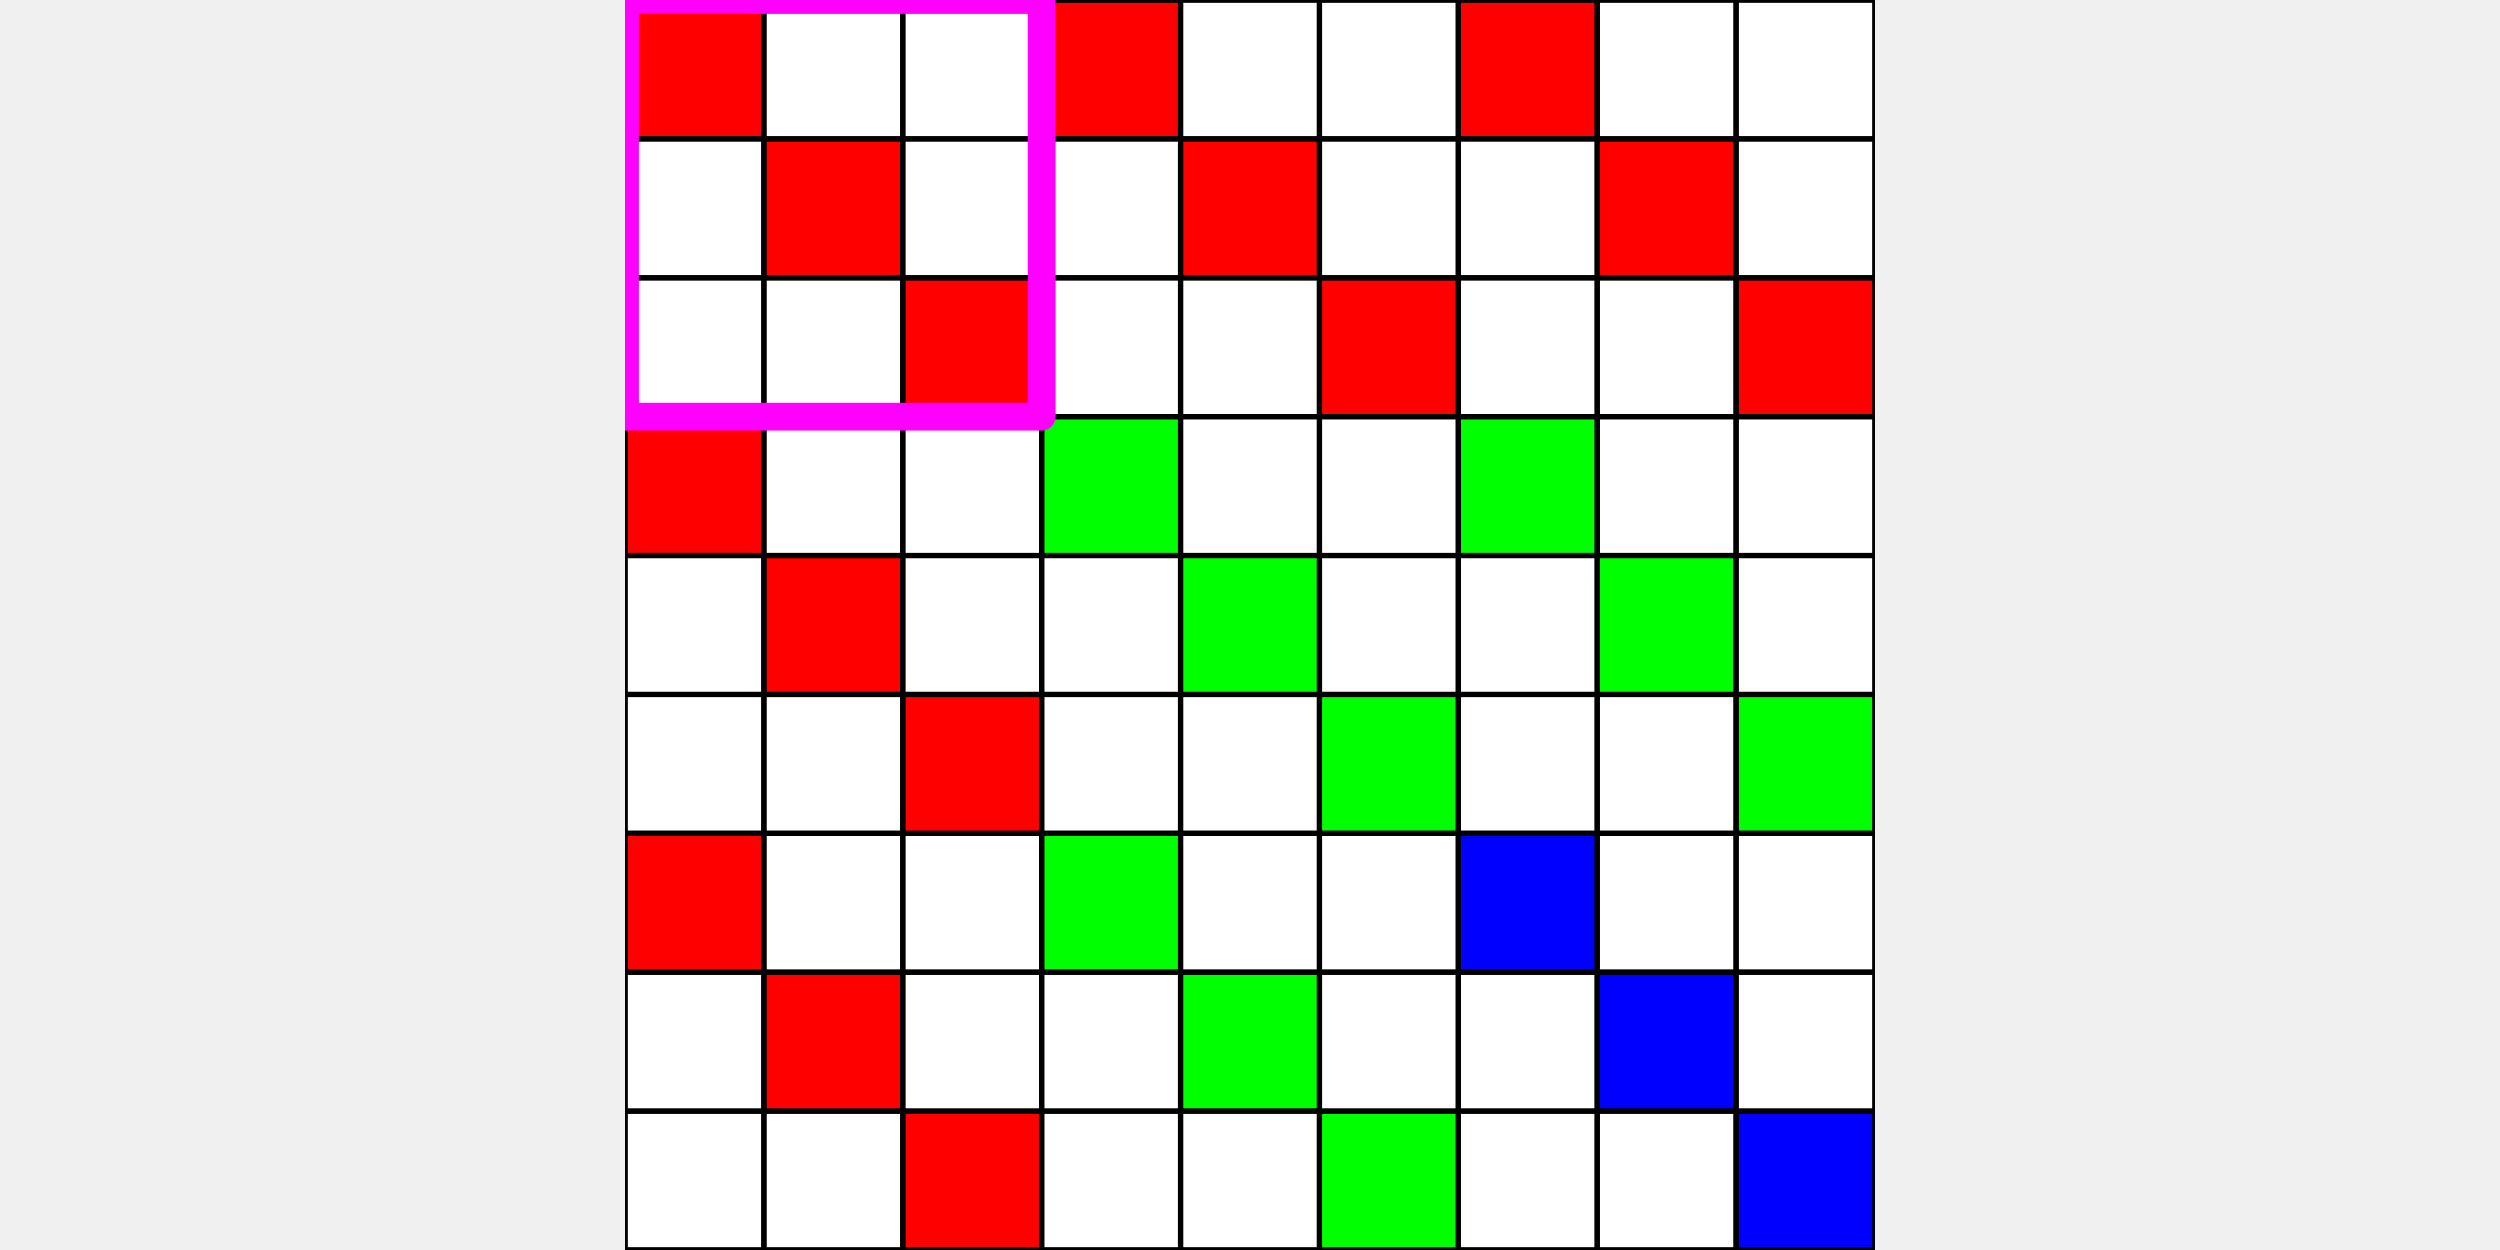
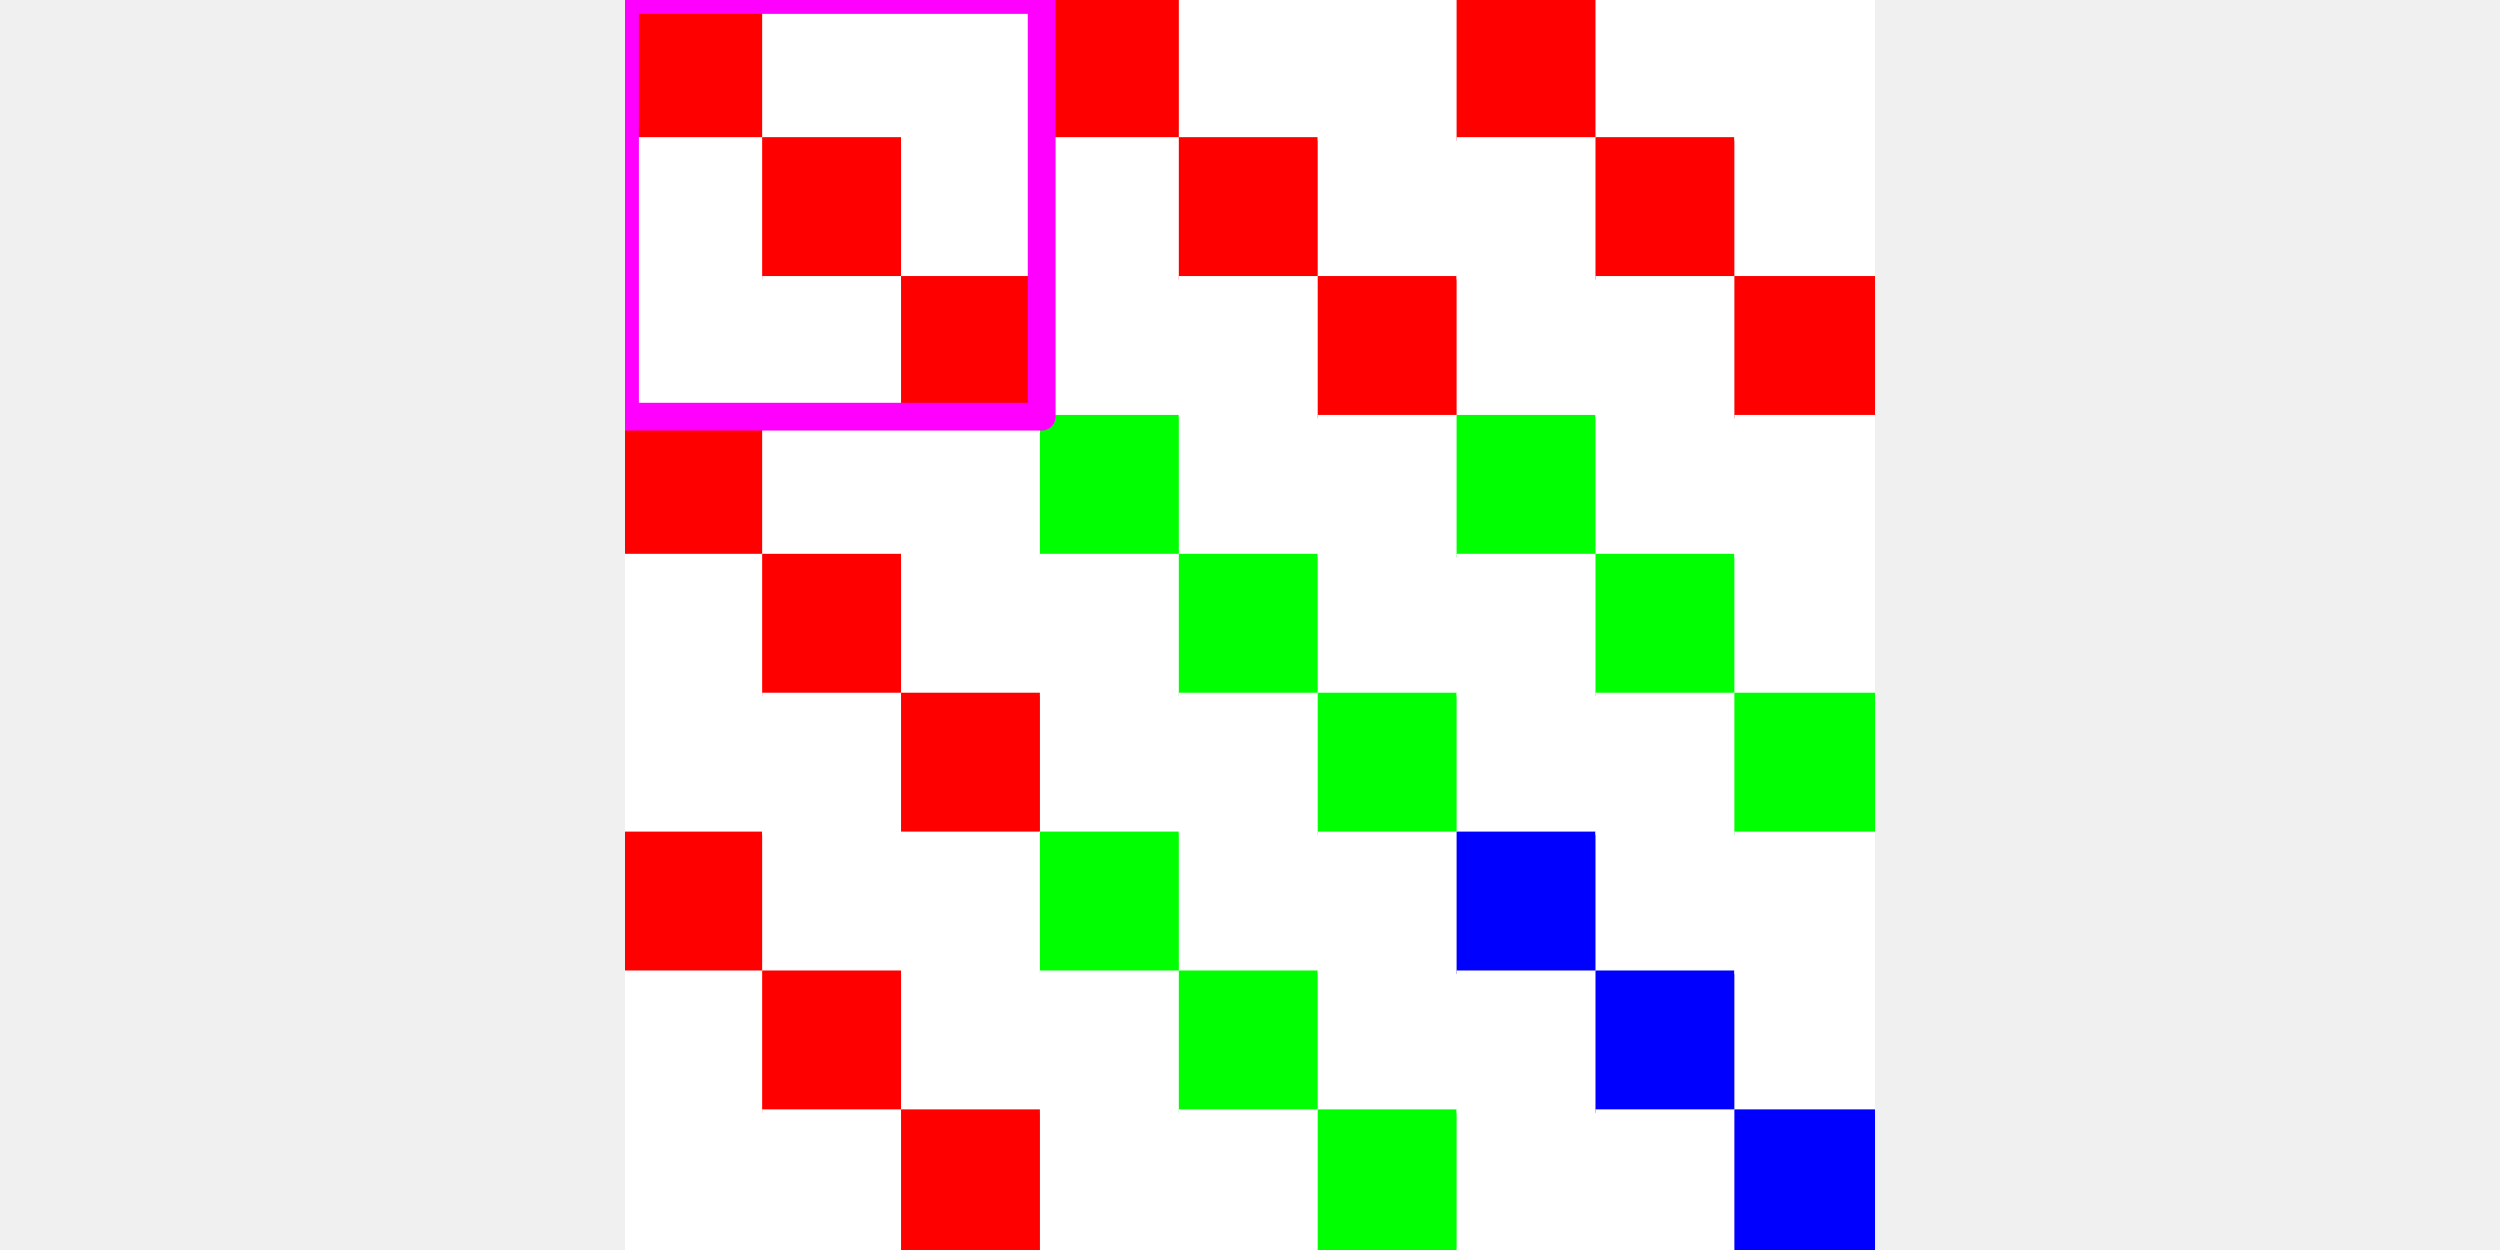
<svg xmlns="http://www.w3.org/2000/svg" height="360pt" version="1.1" viewBox="0 0 720 360" width="720pt">
  <defs>
    <style type="text/css">
*{stroke-linecap:butt;stroke-linejoin:round;}
  </style>
  </defs>
  <g id="figure_1">
    <g id="patch_1">
      <path d="M 0 360  L 720 360  L 720 0  L 0 0  z " style="fill:none;" />
    </g>
    <g id="axes_1">
      <g id="patch_2">
-         <path clip-path="url(#pba3269af24)" d="M 180 0  L 220 0  L 220 40  L 180 40  z " style="fill:#ff0000;stroke:#ff0000;stroke-linejoin:miter;" />
+         <path clip-path="url(#p29bc668d0c)" d="M 180 0  L 220 0  L 220 40  L 180 40  z " style="fill:#ff0000;stroke:#ff0000;stroke-linejoin:miter;" />
      </g>
      <g id="patch_3">
-         <path clip-path="url(#pba3269af24)" d="M 180 40  L 220 40  L 220 80  L 180 80  z " style="fill:#ffffff;stroke:#ffffff;stroke-linejoin:miter;" />
+         <path clip-path="url(#p29bc668d0c)" d="M 180 40  L 220 40  L 220 80  L 180 80  z " style="fill:#ffffff;stroke:#ffffff;stroke-linejoin:miter;" />
      </g>
      <g id="patch_4">
-         <path clip-path="url(#pba3269af24)" d="M 180 80  L 220 80  L 220 120  L 180 120  z " style="fill:#ffffff;stroke:#ffffff;stroke-linejoin:miter;" />
+         <path clip-path="url(#p29bc668d0c)" d="M 180 80  L 220 80  L 220 120  L 180 120  z " style="fill:#ffffff;stroke:#ffffff;stroke-linejoin:miter;" />
      </g>
      <g id="patch_5">
-         <path clip-path="url(#pba3269af24)" d="M 180 120  L 220 120  L 220 160  L 180 160  z " style="fill:#ff0000;stroke:#ff0000;stroke-linejoin:miter;" />
+         <path clip-path="url(#p29bc668d0c)" d="M 180 120  L 220 120  L 220 160  L 180 160  z " style="fill:#ff0000;stroke:#ff0000;stroke-linejoin:miter;" />
      </g>
      <g id="patch_6">
-         <path clip-path="url(#pba3269af24)" d="M 180 160  L 220 160  L 220 200  L 180 200  z " style="fill:#ffffff;stroke:#ffffff;stroke-linejoin:miter;" />
+         <path clip-path="url(#p29bc668d0c)" d="M 180 160  L 220 160  L 220 200  L 180 200  z " style="fill:#ffffff;stroke:#ffffff;stroke-linejoin:miter;" />
      </g>
      <g id="patch_7">
-         <path clip-path="url(#pba3269af24)" d="M 180 200  L 220 200  L 220 240  L 180 240  z " style="fill:#ffffff;stroke:#ffffff;stroke-linejoin:miter;" />
+         <path clip-path="url(#p29bc668d0c)" d="M 180 200  L 220 200  L 220 240  L 180 240  z " style="fill:#ffffff;stroke:#ffffff;stroke-linejoin:miter;" />
      </g>
      <g id="patch_8">
-         <path clip-path="url(#pba3269af24)" d="M 180 240  L 220 240  L 220 280  L 180 280  z " style="fill:#ff0000;stroke:#ff0000;stroke-linejoin:miter;" />
+         <path clip-path="url(#p29bc668d0c)" d="M 180 240  L 220 240  L 220 280  L 180 280  z " style="fill:#ff0000;stroke:#ff0000;stroke-linejoin:miter;" />
      </g>
      <g id="patch_9">
-         <path clip-path="url(#pba3269af24)" d="M 180 280  L 220 280  L 220 320  L 180 320  z " style="fill:#ffffff;stroke:#ffffff;stroke-linejoin:miter;" />
+         <path clip-path="url(#p29bc668d0c)" d="M 180 280  L 220 280  L 220 320  L 180 320  z " style="fill:#ffffff;stroke:#ffffff;stroke-linejoin:miter;" />
      </g>
      <g id="patch_10">
-         <path clip-path="url(#pba3269af24)" d="M 180 320  L 220 320  L 220 360  L 180 360  z " style="fill:#ffffff;stroke:#ffffff;stroke-linejoin:miter;" />
+         <path clip-path="url(#p29bc668d0c)" d="M 180 320  L 220 320  L 220 360  L 180 360  z " style="fill:#ffffff;stroke:#ffffff;stroke-linejoin:miter;" />
      </g>
      <g id="patch_11">
-         <path clip-path="url(#pba3269af24)" d="M 220 0  L 260 0  L 260 40  L 220 40  z " style="fill:#ffffff;stroke:#ffffff;stroke-linejoin:miter;" />
+         <path clip-path="url(#p29bc668d0c)" d="M 220 0  L 260 0  L 260 40  L 220 40  z " style="fill:#ffffff;stroke:#ffffff;stroke-linejoin:miter;" />
      </g>
      <g id="patch_12">
-         <path clip-path="url(#pba3269af24)" d="M 220 40  L 260 40  L 260 80  L 220 80  z " style="fill:#ff0000;stroke:#ff0000;stroke-linejoin:miter;" />
+         <path clip-path="url(#p29bc668d0c)" d="M 220 40  L 260 40  L 260 80  L 220 80  z " style="fill:#ff0000;stroke:#ff0000;stroke-linejoin:miter;" />
      </g>
      <g id="patch_13">
-         <path clip-path="url(#pba3269af24)" d="M 220 80  L 260 80  L 260 120  L 220 120  z " style="fill:#ffffff;stroke:#ffffff;stroke-linejoin:miter;" />
+         <path clip-path="url(#p29bc668d0c)" d="M 220 80  L 260 80  L 260 120  L 220 120  z " style="fill:#ffffff;stroke:#ffffff;stroke-linejoin:miter;" />
      </g>
      <g id="patch_14">
-         <path clip-path="url(#pba3269af24)" d="M 220 120  L 260 120  L 260 160  L 220 160  z " style="fill:#ffffff;stroke:#ffffff;stroke-linejoin:miter;" />
+         <path clip-path="url(#p29bc668d0c)" d="M 220 120  L 260 120  L 260 160  L 220 160  z " style="fill:#ffffff;stroke:#ffffff;stroke-linejoin:miter;" />
      </g>
      <g id="patch_15">
-         <path clip-path="url(#pba3269af24)" d="M 220 160  L 260 160  L 260 200  L 220 200  z " style="fill:#ff0000;stroke:#ff0000;stroke-linejoin:miter;" />
+         <path clip-path="url(#p29bc668d0c)" d="M 220 160  L 260 160  L 260 200  L 220 200  z " style="fill:#ff0000;stroke:#ff0000;stroke-linejoin:miter;" />
      </g>
      <g id="patch_16">
-         <path clip-path="url(#pba3269af24)" d="M 220 200  L 260 200  L 260 240  L 220 240  z " style="fill:#ffffff;stroke:#ffffff;stroke-linejoin:miter;" />
+         <path clip-path="url(#p29bc668d0c)" d="M 220 200  L 260 200  L 260 240  L 220 240  z " style="fill:#ffffff;stroke:#ffffff;stroke-linejoin:miter;" />
      </g>
      <g id="patch_17">
-         <path clip-path="url(#pba3269af24)" d="M 220 240  L 260 240  L 260 280  L 220 280  z " style="fill:#ffffff;stroke:#ffffff;stroke-linejoin:miter;" />
+         <path clip-path="url(#p29bc668d0c)" d="M 220 240  L 260 240  L 260 280  L 220 280  z " style="fill:#ffffff;stroke:#ffffff;stroke-linejoin:miter;" />
      </g>
      <g id="patch_18">
-         <path clip-path="url(#pba3269af24)" d="M 220 280  L 260 280  L 260 320  L 220 320  z " style="fill:#ff0000;stroke:#ff0000;stroke-linejoin:miter;" />
+         <path clip-path="url(#p29bc668d0c)" d="M 220 280  L 260 280  L 260 320  L 220 320  z " style="fill:#ff0000;stroke:#ff0000;stroke-linejoin:miter;" />
      </g>
      <g id="patch_19">
-         <path clip-path="url(#pba3269af24)" d="M 220 320  L 260 320  L 260 360  L 220 360  z " style="fill:#ffffff;stroke:#ffffff;stroke-linejoin:miter;" />
+         <path clip-path="url(#p29bc668d0c)" d="M 220 320  L 260 320  L 260 360  L 220 360  z " style="fill:#ffffff;stroke:#ffffff;stroke-linejoin:miter;" />
      </g>
      <g id="patch_20">
-         <path clip-path="url(#pba3269af24)" d="M 260 0  L 300 0  L 300 40  L 260 40  z " style="fill:#ffffff;stroke:#ffffff;stroke-linejoin:miter;" />
+         <path clip-path="url(#p29bc668d0c)" d="M 260 0  L 300 0  L 300 40  L 260 40  z " style="fill:#ffffff;stroke:#ffffff;stroke-linejoin:miter;" />
      </g>
      <g id="patch_21">
-         <path clip-path="url(#pba3269af24)" d="M 260 40  L 300 40  L 300 80  L 260 80  z " style="fill:#ffffff;stroke:#ffffff;stroke-linejoin:miter;" />
+         <path clip-path="url(#p29bc668d0c)" d="M 260 40  L 300 40  L 300 80  L 260 80  z " style="fill:#ffffff;stroke:#ffffff;stroke-linejoin:miter;" />
      </g>
      <g id="patch_22">
-         <path clip-path="url(#pba3269af24)" d="M 260 80  L 300 80  L 300 120  L 260 120  z " style="fill:#ff0000;stroke:#ff0000;stroke-linejoin:miter;" />
+         <path clip-path="url(#p29bc668d0c)" d="M 260 80  L 300 80  L 300 120  L 260 120  z " style="fill:#ff0000;stroke:#ff0000;stroke-linejoin:miter;" />
      </g>
      <g id="patch_23">
-         <path clip-path="url(#pba3269af24)" d="M 260 120  L 300 120  L 300 160  L 260 160  z " style="fill:#ffffff;stroke:#ffffff;stroke-linejoin:miter;" />
+         <path clip-path="url(#p29bc668d0c)" d="M 260 120  L 300 120  L 300 160  L 260 160  z " style="fill:#ffffff;stroke:#ffffff;stroke-linejoin:miter;" />
      </g>
      <g id="patch_24">
-         <path clip-path="url(#pba3269af24)" d="M 260 160  L 300 160  L 300 200  L 260 200  z " style="fill:#ffffff;stroke:#ffffff;stroke-linejoin:miter;" />
+         <path clip-path="url(#p29bc668d0c)" d="M 260 160  L 300 160  L 300 200  L 260 200  z " style="fill:#ffffff;stroke:#ffffff;stroke-linejoin:miter;" />
      </g>
      <g id="patch_25">
-         <path clip-path="url(#pba3269af24)" d="M 260 200  L 300 200  L 300 240  L 260 240  z " style="fill:#ff0000;stroke:#ff0000;stroke-linejoin:miter;" />
+         <path clip-path="url(#p29bc668d0c)" d="M 260 200  L 300 200  L 300 240  L 260 240  z " style="fill:#ff0000;stroke:#ff0000;stroke-linejoin:miter;" />
      </g>
      <g id="patch_26">
-         <path clip-path="url(#pba3269af24)" d="M 260 240  L 300 240  L 300 280  L 260 280  z " style="fill:#ffffff;stroke:#ffffff;stroke-linejoin:miter;" />
+         <path clip-path="url(#p29bc668d0c)" d="M 260 240  L 300 240  L 300 280  L 260 280  z " style="fill:#ffffff;stroke:#ffffff;stroke-linejoin:miter;" />
      </g>
      <g id="patch_27">
-         <path clip-path="url(#pba3269af24)" d="M 260 280  L 300 280  L 300 320  L 260 320  z " style="fill:#ffffff;stroke:#ffffff;stroke-linejoin:miter;" />
+         <path clip-path="url(#p29bc668d0c)" d="M 260 280  L 300 280  L 300 320  L 260 320  z " style="fill:#ffffff;stroke:#ffffff;stroke-linejoin:miter;" />
      </g>
      <g id="patch_28">
-         <path clip-path="url(#pba3269af24)" d="M 260 320  L 300 320  L 300 360  L 260 360  z " style="fill:#ff0000;stroke:#ff0000;stroke-linejoin:miter;" />
+         <path clip-path="url(#p29bc668d0c)" d="M 260 320  L 300 320  L 300 360  L 260 360  z " style="fill:#ff0000;stroke:#ff0000;stroke-linejoin:miter;" />
      </g>
      <g id="patch_29">
-         <path clip-path="url(#pba3269af24)" d="M 300 0  L 340 0  L 340 40  L 300 40  z " style="fill:#ff0000;stroke:#ff0000;stroke-linejoin:miter;" />
+         <path clip-path="url(#p29bc668d0c)" d="M 300 0  L 340 0  L 340 40  L 300 40  z " style="fill:#ff0000;stroke:#ff0000;stroke-linejoin:miter;" />
      </g>
      <g id="patch_30">
-         <path clip-path="url(#pba3269af24)" d="M 300 40  L 340 40  L 340 80  L 300 80  z " style="fill:#ffffff;stroke:#ffffff;stroke-linejoin:miter;" />
+         <path clip-path="url(#p29bc668d0c)" d="M 300 40  L 340 40  L 340 80  L 300 80  z " style="fill:#ffffff;stroke:#ffffff;stroke-linejoin:miter;" />
      </g>
      <g id="patch_31">
-         <path clip-path="url(#pba3269af24)" d="M 300 80  L 340 80  L 340 120  L 300 120  z " style="fill:#ffffff;stroke:#ffffff;stroke-linejoin:miter;" />
+         <path clip-path="url(#p29bc668d0c)" d="M 300 80  L 340 80  L 340 120  L 300 120  z " style="fill:#ffffff;stroke:#ffffff;stroke-linejoin:miter;" />
      </g>
      <g id="patch_32">
-         <path clip-path="url(#pba3269af24)" d="M 300 120  L 340 120  L 340 160  L 300 160  z " style="fill:#00ff00;stroke:#00ff00;stroke-linejoin:miter;" />
+         <path clip-path="url(#p29bc668d0c)" d="M 300 120  L 340 120  L 340 160  L 300 160  z " style="fill:#00ff00;stroke:#00ff00;stroke-linejoin:miter;" />
      </g>
      <g id="patch_33">
-         <path clip-path="url(#pba3269af24)" d="M 300 160  L 340 160  L 340 200  L 300 200  z " style="fill:#ffffff;stroke:#ffffff;stroke-linejoin:miter;" />
+         <path clip-path="url(#p29bc668d0c)" d="M 300 160  L 340 160  L 340 200  L 300 200  z " style="fill:#ffffff;stroke:#ffffff;stroke-linejoin:miter;" />
      </g>
      <g id="patch_34">
-         <path clip-path="url(#pba3269af24)" d="M 300 200  L 340 200  L 340 240  L 300 240  z " style="fill:#ffffff;stroke:#ffffff;stroke-linejoin:miter;" />
+         <path clip-path="url(#p29bc668d0c)" d="M 300 200  L 340 200  L 340 240  L 300 240  z " style="fill:#ffffff;stroke:#ffffff;stroke-linejoin:miter;" />
      </g>
      <g id="patch_35">
-         <path clip-path="url(#pba3269af24)" d="M 300 240  L 340 240  L 340 280  L 300 280  z " style="fill:#00ff00;stroke:#00ff00;stroke-linejoin:miter;" />
+         <path clip-path="url(#p29bc668d0c)" d="M 300 240  L 340 240  L 340 280  L 300 280  z " style="fill:#00ff00;stroke:#00ff00;stroke-linejoin:miter;" />
      </g>
      <g id="patch_36">
-         <path clip-path="url(#pba3269af24)" d="M 300 280  L 340 280  L 340 320  L 300 320  z " style="fill:#ffffff;stroke:#ffffff;stroke-linejoin:miter;" />
+         <path clip-path="url(#p29bc668d0c)" d="M 300 280  L 340 280  L 340 320  L 300 320  z " style="fill:#ffffff;stroke:#ffffff;stroke-linejoin:miter;" />
      </g>
      <g id="patch_37">
-         <path clip-path="url(#pba3269af24)" d="M 300 320  L 340 320  L 340 360  L 300 360  z " style="fill:#ffffff;stroke:#ffffff;stroke-linejoin:miter;" />
+         <path clip-path="url(#p29bc668d0c)" d="M 300 320  L 340 320  L 340 360  L 300 360  z " style="fill:#ffffff;stroke:#ffffff;stroke-linejoin:miter;" />
      </g>
      <g id="patch_38">
-         <path clip-path="url(#pba3269af24)" d="M 340 0  L 380 0  L 380 40  L 340 40  z " style="fill:#ffffff;stroke:#ffffff;stroke-linejoin:miter;" />
+         <path clip-path="url(#p29bc668d0c)" d="M 340 0  L 380 0  L 380 40  L 340 40  z " style="fill:#ffffff;stroke:#ffffff;stroke-linejoin:miter;" />
      </g>
      <g id="patch_39">
-         <path clip-path="url(#pba3269af24)" d="M 340 40  L 380 40  L 380 80  L 340 80  z " style="fill:#ff0000;stroke:#ff0000;stroke-linejoin:miter;" />
+         <path clip-path="url(#p29bc668d0c)" d="M 340 40  L 380 40  L 380 80  L 340 80  z " style="fill:#ff0000;stroke:#ff0000;stroke-linejoin:miter;" />
      </g>
      <g id="patch_40">
-         <path clip-path="url(#pba3269af24)" d="M 340 80  L 380 80  L 380 120  L 340 120  z " style="fill:#ffffff;stroke:#ffffff;stroke-linejoin:miter;" />
+         <path clip-path="url(#p29bc668d0c)" d="M 340 80  L 380 80  L 380 120  L 340 120  z " style="fill:#ffffff;stroke:#ffffff;stroke-linejoin:miter;" />
      </g>
      <g id="patch_41">
-         <path clip-path="url(#pba3269af24)" d="M 340 120  L 380 120  L 380 160  L 340 160  z " style="fill:#ffffff;stroke:#ffffff;stroke-linejoin:miter;" />
+         <path clip-path="url(#p29bc668d0c)" d="M 340 120  L 380 120  L 380 160  L 340 160  z " style="fill:#ffffff;stroke:#ffffff;stroke-linejoin:miter;" />
      </g>
      <g id="patch_42">
-         <path clip-path="url(#pba3269af24)" d="M 340 160  L 380 160  L 380 200  L 340 200  z " style="fill:#00ff00;stroke:#00ff00;stroke-linejoin:miter;" />
+         <path clip-path="url(#p29bc668d0c)" d="M 340 160  L 380 160  L 380 200  L 340 200  z " style="fill:#00ff00;stroke:#00ff00;stroke-linejoin:miter;" />
      </g>
      <g id="patch_43">
-         <path clip-path="url(#pba3269af24)" d="M 340 200  L 380 200  L 380 240  L 340 240  z " style="fill:#ffffff;stroke:#ffffff;stroke-linejoin:miter;" />
+         <path clip-path="url(#p29bc668d0c)" d="M 340 200  L 380 200  L 380 240  L 340 240  z " style="fill:#ffffff;stroke:#ffffff;stroke-linejoin:miter;" />
      </g>
      <g id="patch_44">
-         <path clip-path="url(#pba3269af24)" d="M 340 240  L 380 240  L 380 280  L 340 280  z " style="fill:#ffffff;stroke:#ffffff;stroke-linejoin:miter;" />
+         <path clip-path="url(#p29bc668d0c)" d="M 340 240  L 380 240  L 380 280  L 340 280  z " style="fill:#ffffff;stroke:#ffffff;stroke-linejoin:miter;" />
      </g>
      <g id="patch_45">
-         <path clip-path="url(#pba3269af24)" d="M 340 280  L 380 280  L 380 320  L 340 320  z " style="fill:#00ff00;stroke:#00ff00;stroke-linejoin:miter;" />
+         <path clip-path="url(#p29bc668d0c)" d="M 340 280  L 380 280  L 380 320  L 340 320  z " style="fill:#00ff00;stroke:#00ff00;stroke-linejoin:miter;" />
      </g>
      <g id="patch_46">
-         <path clip-path="url(#pba3269af24)" d="M 340 320  L 380 320  L 380 360  L 340 360  z " style="fill:#ffffff;stroke:#ffffff;stroke-linejoin:miter;" />
+         <path clip-path="url(#p29bc668d0c)" d="M 340 320  L 380 320  L 380 360  L 340 360  z " style="fill:#ffffff;stroke:#ffffff;stroke-linejoin:miter;" />
      </g>
      <g id="patch_47">
-         <path clip-path="url(#pba3269af24)" d="M 380 0  L 420 0  L 420 40  L 380 40  z " style="fill:#ffffff;stroke:#ffffff;stroke-linejoin:miter;" />
+         <path clip-path="url(#p29bc668d0c)" d="M 380 0  L 420 0  L 420 40  L 380 40  z " style="fill:#ffffff;stroke:#ffffff;stroke-linejoin:miter;" />
      </g>
      <g id="patch_48">
-         <path clip-path="url(#pba3269af24)" d="M 380 40  L 420 40  L 420 80  L 380 80  z " style="fill:#ffffff;stroke:#ffffff;stroke-linejoin:miter;" />
+         <path clip-path="url(#p29bc668d0c)" d="M 380 40  L 420 40  L 420 80  L 380 80  z " style="fill:#ffffff;stroke:#ffffff;stroke-linejoin:miter;" />
      </g>
      <g id="patch_49">
-         <path clip-path="url(#pba3269af24)" d="M 380 80  L 420 80  L 420 120  L 380 120  z " style="fill:#ff0000;stroke:#ff0000;stroke-linejoin:miter;" />
+         <path clip-path="url(#p29bc668d0c)" d="M 380 80  L 420 80  L 420 120  L 380 120  z " style="fill:#ff0000;stroke:#ff0000;stroke-linejoin:miter;" />
      </g>
      <g id="patch_50">
-         <path clip-path="url(#pba3269af24)" d="M 380 120  L 420 120  L 420 160  L 380 160  z " style="fill:#ffffff;stroke:#ffffff;stroke-linejoin:miter;" />
+         <path clip-path="url(#p29bc668d0c)" d="M 380 120  L 420 120  L 420 160  L 380 160  z " style="fill:#ffffff;stroke:#ffffff;stroke-linejoin:miter;" />
      </g>
      <g id="patch_51">
-         <path clip-path="url(#pba3269af24)" d="M 380 160  L 420 160  L 420 200  L 380 200  z " style="fill:#ffffff;stroke:#ffffff;stroke-linejoin:miter;" />
+         <path clip-path="url(#p29bc668d0c)" d="M 380 160  L 420 160  L 420 200  L 380 200  z " style="fill:#ffffff;stroke:#ffffff;stroke-linejoin:miter;" />
      </g>
      <g id="patch_52">
-         <path clip-path="url(#pba3269af24)" d="M 380 200  L 420 200  L 420 240  L 380 240  z " style="fill:#00ff00;stroke:#00ff00;stroke-linejoin:miter;" />
+         <path clip-path="url(#p29bc668d0c)" d="M 380 200  L 420 200  L 420 240  L 380 240  z " style="fill:#00ff00;stroke:#00ff00;stroke-linejoin:miter;" />
      </g>
      <g id="patch_53">
-         <path clip-path="url(#pba3269af24)" d="M 380 240  L 420 240  L 420 280  L 380 280  z " style="fill:#ffffff;stroke:#ffffff;stroke-linejoin:miter;" />
+         <path clip-path="url(#p29bc668d0c)" d="M 380 240  L 420 240  L 420 280  L 380 280  z " style="fill:#ffffff;stroke:#ffffff;stroke-linejoin:miter;" />
      </g>
      <g id="patch_54">
-         <path clip-path="url(#pba3269af24)" d="M 380 280  L 420 280  L 420 320  L 380 320  z " style="fill:#ffffff;stroke:#ffffff;stroke-linejoin:miter;" />
+         <path clip-path="url(#p29bc668d0c)" d="M 380 280  L 420 280  L 420 320  L 380 320  z " style="fill:#ffffff;stroke:#ffffff;stroke-linejoin:miter;" />
      </g>
      <g id="patch_55">
-         <path clip-path="url(#pba3269af24)" d="M 380 320  L 420 320  L 420 360  L 380 360  z " style="fill:#00ff00;stroke:#00ff00;stroke-linejoin:miter;" />
+         <path clip-path="url(#p29bc668d0c)" d="M 380 320  L 420 320  L 420 360  L 380 360  z " style="fill:#00ff00;stroke:#00ff00;stroke-linejoin:miter;" />
      </g>
      <g id="patch_56">
-         <path clip-path="url(#pba3269af24)" d="M 420 0  L 460 0  L 460 40  L 420 40  z " style="fill:#ff0000;stroke:#ff0000;stroke-linejoin:miter;" />
+         <path clip-path="url(#p29bc668d0c)" d="M 420 0  L 460 0  L 460 40  L 420 40  z " style="fill:#ff0000;stroke:#ff0000;stroke-linejoin:miter;" />
      </g>
      <g id="patch_57">
-         <path clip-path="url(#pba3269af24)" d="M 420 40  L 460 40  L 460 80  L 420 80  z " style="fill:#ffffff;stroke:#ffffff;stroke-linejoin:miter;" />
+         <path clip-path="url(#p29bc668d0c)" d="M 420 40  L 460 40  L 460 80  L 420 80  z " style="fill:#ffffff;stroke:#ffffff;stroke-linejoin:miter;" />
      </g>
      <g id="patch_58">
-         <path clip-path="url(#pba3269af24)" d="M 420 80  L 460 80  L 460 120  L 420 120  z " style="fill:#ffffff;stroke:#ffffff;stroke-linejoin:miter;" />
+         <path clip-path="url(#p29bc668d0c)" d="M 420 80  L 460 80  L 460 120  L 420 120  z " style="fill:#ffffff;stroke:#ffffff;stroke-linejoin:miter;" />
      </g>
      <g id="patch_59">
-         <path clip-path="url(#pba3269af24)" d="M 420 120  L 460 120  L 460 160  L 420 160  z " style="fill:#00ff00;stroke:#00ff00;stroke-linejoin:miter;" />
+         <path clip-path="url(#p29bc668d0c)" d="M 420 120  L 460 120  L 460 160  L 420 160  z " style="fill:#00ff00;stroke:#00ff00;stroke-linejoin:miter;" />
      </g>
      <g id="patch_60">
-         <path clip-path="url(#pba3269af24)" d="M 420 160  L 460 160  L 460 200  L 420 200  z " style="fill:#ffffff;stroke:#ffffff;stroke-linejoin:miter;" />
+         <path clip-path="url(#p29bc668d0c)" d="M 420 160  L 460 160  L 460 200  L 420 200  z " style="fill:#ffffff;stroke:#ffffff;stroke-linejoin:miter;" />
      </g>
      <g id="patch_61">
-         <path clip-path="url(#pba3269af24)" d="M 420 200  L 460 200  L 460 240  L 420 240  z " style="fill:#ffffff;stroke:#ffffff;stroke-linejoin:miter;" />
+         <path clip-path="url(#p29bc668d0c)" d="M 420 200  L 460 200  L 460 240  L 420 240  z " style="fill:#ffffff;stroke:#ffffff;stroke-linejoin:miter;" />
      </g>
      <g id="patch_62">
-         <path clip-path="url(#pba3269af24)" d="M 420 240  L 460 240  L 460 280  L 420 280  z " style="fill:#0000ff;stroke:#0000ff;stroke-linejoin:miter;" />
+         <path clip-path="url(#p29bc668d0c)" d="M 420 240  L 460 240  L 460 280  L 420 280  z " style="fill:#0000ff;stroke:#0000ff;stroke-linejoin:miter;" />
      </g>
      <g id="patch_63">
-         <path clip-path="url(#pba3269af24)" d="M 420 280  L 460 280  L 460 320  L 420 320  z " style="fill:#ffffff;stroke:#ffffff;stroke-linejoin:miter;" />
+         <path clip-path="url(#p29bc668d0c)" d="M 420 280  L 460 280  L 460 320  L 420 320  z " style="fill:#ffffff;stroke:#ffffff;stroke-linejoin:miter;" />
      </g>
      <g id="patch_64">
-         <path clip-path="url(#pba3269af24)" d="M 420 320  L 460 320  L 460 360  L 420 360  z " style="fill:#ffffff;stroke:#ffffff;stroke-linejoin:miter;" />
+         <path clip-path="url(#p29bc668d0c)" d="M 420 320  L 460 320  L 460 360  L 420 360  z " style="fill:#ffffff;stroke:#ffffff;stroke-linejoin:miter;" />
      </g>
      <g id="patch_65">
-         <path clip-path="url(#pba3269af24)" d="M 460 0  L 500 0  L 500 40  L 460 40  z " style="fill:#ffffff;stroke:#ffffff;stroke-linejoin:miter;" />
+         <path clip-path="url(#p29bc668d0c)" d="M 460 0  L 500 0  L 500 40  L 460 40  z " style="fill:#ffffff;stroke:#ffffff;stroke-linejoin:miter;" />
      </g>
      <g id="patch_66">
-         <path clip-path="url(#pba3269af24)" d="M 460 40  L 500 40  L 500 80  L 460 80  z " style="fill:#ff0000;stroke:#ff0000;stroke-linejoin:miter;" />
+         <path clip-path="url(#p29bc668d0c)" d="M 460 40  L 500 40  L 500 80  L 460 80  z " style="fill:#ff0000;stroke:#ff0000;stroke-linejoin:miter;" />
      </g>
      <g id="patch_67">
-         <path clip-path="url(#pba3269af24)" d="M 460 80  L 500 80  L 500 120  L 460 120  z " style="fill:#ffffff;stroke:#ffffff;stroke-linejoin:miter;" />
+         <path clip-path="url(#p29bc668d0c)" d="M 460 80  L 500 80  L 500 120  L 460 120  z " style="fill:#ffffff;stroke:#ffffff;stroke-linejoin:miter;" />
      </g>
      <g id="patch_68">
-         <path clip-path="url(#pba3269af24)" d="M 460 120  L 500 120  L 500 160  L 460 160  z " style="fill:#ffffff;stroke:#ffffff;stroke-linejoin:miter;" />
+         <path clip-path="url(#p29bc668d0c)" d="M 460 120  L 500 120  L 500 160  L 460 160  z " style="fill:#ffffff;stroke:#ffffff;stroke-linejoin:miter;" />
      </g>
      <g id="patch_69">
-         <path clip-path="url(#pba3269af24)" d="M 460 160  L 500 160  L 500 200  L 460 200  z " style="fill:#00ff00;stroke:#00ff00;stroke-linejoin:miter;" />
+         <path clip-path="url(#p29bc668d0c)" d="M 460 160  L 500 160  L 500 200  L 460 200  z " style="fill:#00ff00;stroke:#00ff00;stroke-linejoin:miter;" />
      </g>
      <g id="patch_70">
-         <path clip-path="url(#pba3269af24)" d="M 460 200  L 500 200  L 500 240  L 460 240  z " style="fill:#ffffff;stroke:#ffffff;stroke-linejoin:miter;" />
+         <path clip-path="url(#p29bc668d0c)" d="M 460 200  L 500 200  L 500 240  L 460 240  z " style="fill:#ffffff;stroke:#ffffff;stroke-linejoin:miter;" />
      </g>
      <g id="patch_71">
-         <path clip-path="url(#pba3269af24)" d="M 460 240  L 500 240  L 500 280  L 460 280  z " style="fill:#ffffff;stroke:#ffffff;stroke-linejoin:miter;" />
+         <path clip-path="url(#p29bc668d0c)" d="M 460 240  L 500 240  L 500 280  L 460 280  z " style="fill:#ffffff;stroke:#ffffff;stroke-linejoin:miter;" />
      </g>
      <g id="patch_72">
-         <path clip-path="url(#pba3269af24)" d="M 460 280  L 500 280  L 500 320  L 460 320  z " style="fill:#0000ff;stroke:#0000ff;stroke-linejoin:miter;" />
+         <path clip-path="url(#p29bc668d0c)" d="M 460 280  L 500 280  L 500 320  L 460 320  z " style="fill:#0000ff;stroke:#0000ff;stroke-linejoin:miter;" />
      </g>
      <g id="patch_73">
-         <path clip-path="url(#pba3269af24)" d="M 460 320  L 500 320  L 500 360  L 460 360  z " style="fill:#ffffff;stroke:#ffffff;stroke-linejoin:miter;" />
+         <path clip-path="url(#p29bc668d0c)" d="M 460 320  L 500 320  L 500 360  L 460 360  z " style="fill:#ffffff;stroke:#ffffff;stroke-linejoin:miter;" />
      </g>
      <g id="patch_74">
-         <path clip-path="url(#pba3269af24)" d="M 500 0  L 540 0  L 540 40  L 500 40  z " style="fill:#ffffff;stroke:#ffffff;stroke-linejoin:miter;" />
+         <path clip-path="url(#p29bc668d0c)" d="M 500 0  L 540 0  L 540 40  L 500 40  z " style="fill:#ffffff;stroke:#ffffff;stroke-linejoin:miter;" />
      </g>
      <g id="patch_75">
-         <path clip-path="url(#pba3269af24)" d="M 500 40  L 540 40  L 540 80  L 500 80  z " style="fill:#ffffff;stroke:#ffffff;stroke-linejoin:miter;" />
+         <path clip-path="url(#p29bc668d0c)" d="M 500 40  L 540 40  L 540 80  L 500 80  z " style="fill:#ffffff;stroke:#ffffff;stroke-linejoin:miter;" />
      </g>
      <g id="patch_76">
-         <path clip-path="url(#pba3269af24)" d="M 500 80  L 540 80  L 540 120  L 500 120  z " style="fill:#ff0000;stroke:#ff0000;stroke-linejoin:miter;" />
+         <path clip-path="url(#p29bc668d0c)" d="M 500 80  L 540 80  L 540 120  L 500 120  z " style="fill:#ff0000;stroke:#ff0000;stroke-linejoin:miter;" />
      </g>
      <g id="patch_77">
-         <path clip-path="url(#pba3269af24)" d="M 500 120  L 540 120  L 540 160  L 500 160  z " style="fill:#ffffff;stroke:#ffffff;stroke-linejoin:miter;" />
+         <path clip-path="url(#p29bc668d0c)" d="M 500 120  L 540 120  L 540 160  L 500 160  z " style="fill:#ffffff;stroke:#ffffff;stroke-linejoin:miter;" />
      </g>
      <g id="patch_78">
-         <path clip-path="url(#pba3269af24)" d="M 500 160  L 540 160  L 540 200  L 500 200  z " style="fill:#ffffff;stroke:#ffffff;stroke-linejoin:miter;" />
+         <path clip-path="url(#p29bc668d0c)" d="M 500 160  L 540 160  L 540 200  L 500 200  z " style="fill:#ffffff;stroke:#ffffff;stroke-linejoin:miter;" />
      </g>
      <g id="patch_79">
-         <path clip-path="url(#pba3269af24)" d="M 500 200  L 540 200  L 540 240  L 500 240  z " style="fill:#00ff00;stroke:#00ff00;stroke-linejoin:miter;" />
+         <path clip-path="url(#p29bc668d0c)" d="M 500 200  L 540 200  L 540 240  L 500 240  z " style="fill:#00ff00;stroke:#00ff00;stroke-linejoin:miter;" />
      </g>
      <g id="patch_80">
-         <path clip-path="url(#pba3269af24)" d="M 500 240  L 540 240  L 540 280  L 500 280  z " style="fill:#ffffff;stroke:#ffffff;stroke-linejoin:miter;" />
+         <path clip-path="url(#p29bc668d0c)" d="M 500 240  L 540 240  L 540 280  L 500 280  z " style="fill:#ffffff;stroke:#ffffff;stroke-linejoin:miter;" />
      </g>
      <g id="patch_81">
-         <path clip-path="url(#pba3269af24)" d="M 500 280  L 540 280  L 540 320  L 500 320  z " style="fill:#ffffff;stroke:#ffffff;stroke-linejoin:miter;" />
+         <path clip-path="url(#p29bc668d0c)" d="M 500 280  L 540 280  L 540 320  L 500 320  z " style="fill:#ffffff;stroke:#ffffff;stroke-linejoin:miter;" />
      </g>
      <g id="patch_82">
-         <path clip-path="url(#pba3269af24)" d="M 500 320  L 540 320  L 540 360  L 500 360  z " style="fill:#0000ff;stroke:#0000ff;stroke-linejoin:miter;" />
+         <path clip-path="url(#p29bc668d0c)" d="M 500 320  L 540 320  L 540 360  L 500 360  z " style="fill:#0000ff;stroke:#0000ff;stroke-linejoin:miter;" />
      </g>
      <g id="matplotlib.axis_1" />
      <g id="matplotlib.axis_2" />
      <g id="line2d_1">
-         <path clip-path="url(#pba3269af24)" d="M 180 0  L 540 0  " style="fill:none;stroke:#000000;stroke-linecap:square;stroke-width:1.5;" />
-       </g>
-       <g id="line2d_2">
-         <path clip-path="url(#pba3269af24)" d="M 180 0  L 540 0  " style="fill:none;stroke:#000000;stroke-linecap:square;stroke-width:1.5;" />
-       </g>
-       <g id="line2d_3">
-         <path clip-path="url(#pba3269af24)" d="M 180 40  L 540 40  " style="fill:none;stroke:#000000;stroke-linecap:square;stroke-width:1.5;" />
-       </g>
-       <g id="line2d_4">
-         <path clip-path="url(#pba3269af24)" d="M 180 40  L 540 40  " style="fill:none;stroke:#000000;stroke-linecap:square;stroke-width:1.5;" />
-       </g>
-       <g id="line2d_5">
-         <path clip-path="url(#pba3269af24)" d="M 180 80  L 540 80  " style="fill:none;stroke:#000000;stroke-linecap:square;stroke-width:1.5;" />
-       </g>
-       <g id="line2d_6">
-         <path clip-path="url(#pba3269af24)" d="M 180 80  L 540 80  " style="fill:none;stroke:#000000;stroke-linecap:square;stroke-width:1.5;" />
-       </g>
-       <g id="line2d_7">
-         <path clip-path="url(#pba3269af24)" d="M 180 120  L 540 120  " style="fill:none;stroke:#000000;stroke-linecap:square;stroke-width:1.5;" />
-       </g>
-       <g id="line2d_8">
-         <path clip-path="url(#pba3269af24)" d="M 180 120  L 540 120  " style="fill:none;stroke:#000000;stroke-linecap:square;stroke-width:1.5;" />
-       </g>
-       <g id="line2d_9">
-         <path clip-path="url(#pba3269af24)" d="M 180 160  L 540 160  " style="fill:none;stroke:#000000;stroke-linecap:square;stroke-width:1.5;" />
-       </g>
-       <g id="line2d_10">
-         <path clip-path="url(#pba3269af24)" d="M 180 160  L 540 160  " style="fill:none;stroke:#000000;stroke-linecap:square;stroke-width:1.5;" />
-       </g>
-       <g id="line2d_11">
-         <path clip-path="url(#pba3269af24)" d="M 180 200  L 540 200  " style="fill:none;stroke:#000000;stroke-linecap:square;stroke-width:1.5;" />
-       </g>
-       <g id="line2d_12">
-         <path clip-path="url(#pba3269af24)" d="M 180 200  L 540 200  " style="fill:none;stroke:#000000;stroke-linecap:square;stroke-width:1.5;" />
-       </g>
-       <g id="line2d_13">
-         <path clip-path="url(#pba3269af24)" d="M 180 240  L 540 240  " style="fill:none;stroke:#000000;stroke-linecap:square;stroke-width:1.5;" />
-       </g>
-       <g id="line2d_14">
-         <path clip-path="url(#pba3269af24)" d="M 180 240  L 540 240  " style="fill:none;stroke:#000000;stroke-linecap:square;stroke-width:1.5;" />
-       </g>
-       <g id="line2d_15">
-         <path clip-path="url(#pba3269af24)" d="M 180 280  L 540 280  " style="fill:none;stroke:#000000;stroke-linecap:square;stroke-width:1.5;" />
-       </g>
-       <g id="line2d_16">
-         <path clip-path="url(#pba3269af24)" d="M 180 280  L 540 280  " style="fill:none;stroke:#000000;stroke-linecap:square;stroke-width:1.5;" />
-       </g>
-       <g id="line2d_17">
-         <path clip-path="url(#pba3269af24)" d="M 180 320  L 540 320  " style="fill:none;stroke:#000000;stroke-linecap:square;stroke-width:1.5;" />
-       </g>
-       <g id="line2d_18">
-         <path clip-path="url(#pba3269af24)" d="M 180 320  L 540 320  " style="fill:none;stroke:#000000;stroke-linecap:square;stroke-width:1.5;" />
-       </g>
-       <g id="line2d_19">
-         <path clip-path="url(#pba3269af24)" d="M 180 360  L 540 360  " style="fill:none;stroke:#000000;stroke-linecap:square;stroke-width:1.5;" />
-       </g>
-       <g id="line2d_20">
-         <path clip-path="url(#pba3269af24)" d="M 180 360  L 540 360  " style="fill:none;stroke:#000000;stroke-linecap:square;stroke-width:1.5;" />
-       </g>
-       <g id="line2d_21">
-         <path clip-path="url(#pba3269af24)" d="M 180 360  L 180 0  " style="fill:none;stroke:#000000;stroke-linecap:square;stroke-width:1.5;" />
-       </g>
-       <g id="line2d_22">
-         <path clip-path="url(#pba3269af24)" d="M 180 360  L 180 0  " style="fill:none;stroke:#000000;stroke-linecap:square;stroke-width:1.5;" />
-       </g>
-       <g id="line2d_23">
-         <path clip-path="url(#pba3269af24)" d="M 220 360  L 220 0  " style="fill:none;stroke:#000000;stroke-linecap:square;stroke-width:1.5;" />
-       </g>
-       <g id="line2d_24">
-         <path clip-path="url(#pba3269af24)" d="M 220 360  L 220 0  " style="fill:none;stroke:#000000;stroke-linecap:square;stroke-width:1.5;" />
-       </g>
-       <g id="line2d_25">
-         <path clip-path="url(#pba3269af24)" d="M 260 360  L 260 0  " style="fill:none;stroke:#000000;stroke-linecap:square;stroke-width:1.5;" />
-       </g>
-       <g id="line2d_26">
-         <path clip-path="url(#pba3269af24)" d="M 260 360  L 260 0  " style="fill:none;stroke:#000000;stroke-linecap:square;stroke-width:1.5;" />
-       </g>
-       <g id="line2d_27">
-         <path clip-path="url(#pba3269af24)" d="M 300 360  L 300 0  " style="fill:none;stroke:#000000;stroke-linecap:square;stroke-width:1.5;" />
-       </g>
-       <g id="line2d_28">
-         <path clip-path="url(#pba3269af24)" d="M 300 360  L 300 0  " style="fill:none;stroke:#000000;stroke-linecap:square;stroke-width:1.5;" />
-       </g>
-       <g id="line2d_29">
-         <path clip-path="url(#pba3269af24)" d="M 340 360  L 340 0  " style="fill:none;stroke:#000000;stroke-linecap:square;stroke-width:1.5;" />
-       </g>
-       <g id="line2d_30">
-         <path clip-path="url(#pba3269af24)" d="M 340 360  L 340 0  " style="fill:none;stroke:#000000;stroke-linecap:square;stroke-width:1.5;" />
-       </g>
-       <g id="line2d_31">
-         <path clip-path="url(#pba3269af24)" d="M 380 360  L 380 0  " style="fill:none;stroke:#000000;stroke-linecap:square;stroke-width:1.5;" />
-       </g>
-       <g id="line2d_32">
-         <path clip-path="url(#pba3269af24)" d="M 380 360  L 380 0  " style="fill:none;stroke:#000000;stroke-linecap:square;stroke-width:1.5;" />
-       </g>
-       <g id="line2d_33">
-         <path clip-path="url(#pba3269af24)" d="M 420 360  L 420 0  " style="fill:none;stroke:#000000;stroke-linecap:square;stroke-width:1.5;" />
-       </g>
-       <g id="line2d_34">
-         <path clip-path="url(#pba3269af24)" d="M 420 360  L 420 0  " style="fill:none;stroke:#000000;stroke-linecap:square;stroke-width:1.5;" />
-       </g>
-       <g id="line2d_35">
-         <path clip-path="url(#pba3269af24)" d="M 460 360  L 460 0  " style="fill:none;stroke:#000000;stroke-linecap:square;stroke-width:1.5;" />
-       </g>
-       <g id="line2d_36">
-         <path clip-path="url(#pba3269af24)" d="M 460 360  L 460 0  " style="fill:none;stroke:#000000;stroke-linecap:square;stroke-width:1.5;" />
-       </g>
-       <g id="line2d_37">
-         <path clip-path="url(#pba3269af24)" d="M 500 360  L 500 0  " style="fill:none;stroke:#000000;stroke-linecap:square;stroke-width:1.5;" />
-       </g>
-       <g id="line2d_38">
-         <path clip-path="url(#pba3269af24)" d="M 500 360  L 500 0  " style="fill:none;stroke:#000000;stroke-linecap:square;stroke-width:1.5;" />
-       </g>
-       <g id="line2d_39">
-         <path clip-path="url(#pba3269af24)" d="M 540 360  L 540 0  " style="fill:none;stroke:#000000;stroke-linecap:square;stroke-width:1.5;" />
-       </g>
-       <g id="line2d_40">
-         <path clip-path="url(#pba3269af24)" d="M 540 360  L 540 0  " style="fill:none;stroke:#000000;stroke-linecap:square;stroke-width:1.5;" />
-       </g>
-       <g id="line2d_41">
-         <path clip-path="url(#pba3269af24)" d="M 180 0  L 180 120  L 300 120  L 300 0  L 180 0  " style="fill:none;stroke:#ff00ff;stroke-linecap:square;stroke-width:8;" />
+         <path clip-path="url(#p29bc668d0c)" d="M 180 0  L 180 120  L 300 120  L 300 0  L 180 0  " style="fill:none;stroke:#ff00ff;stroke-linecap:square;stroke-width:8;" />
      </g>
    </g>
  </g>
  <defs>
-     <clipPath id="pba3269af24">
+     <clipPath id="p29bc668d0c">
      <rect height="360" width="360" x="180" y="0" />
    </clipPath>
  </defs>
</svg>
